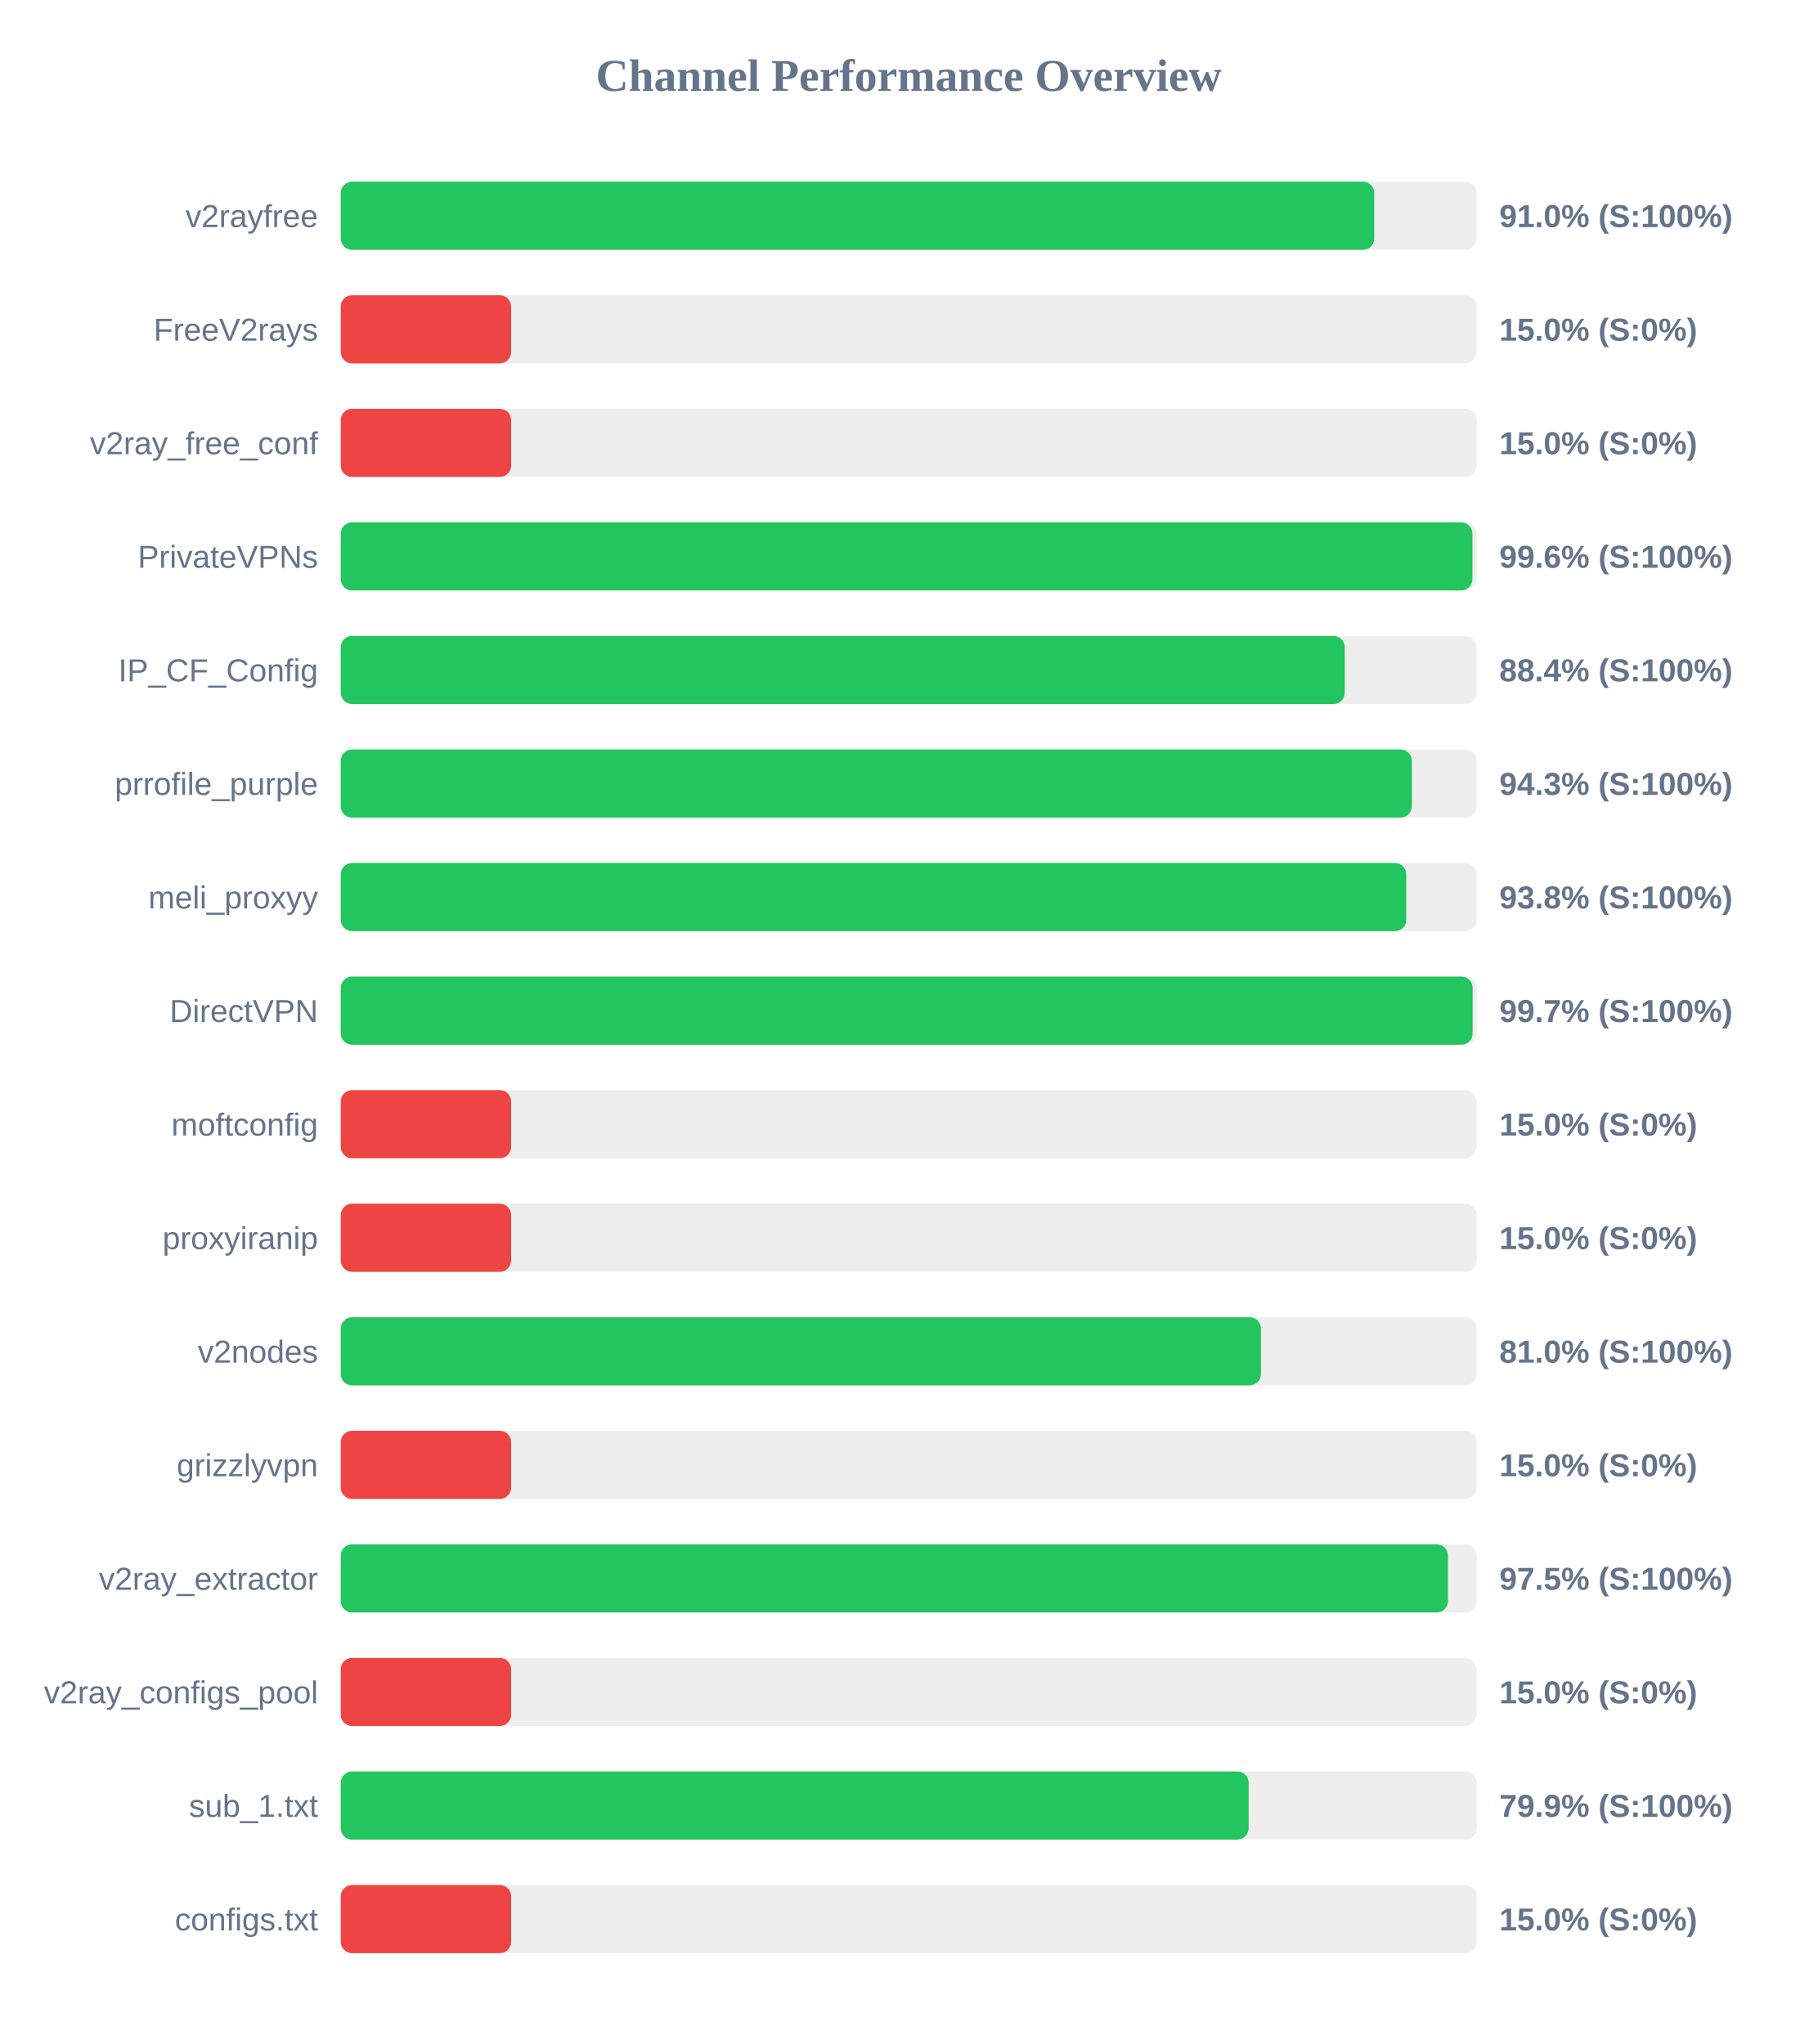
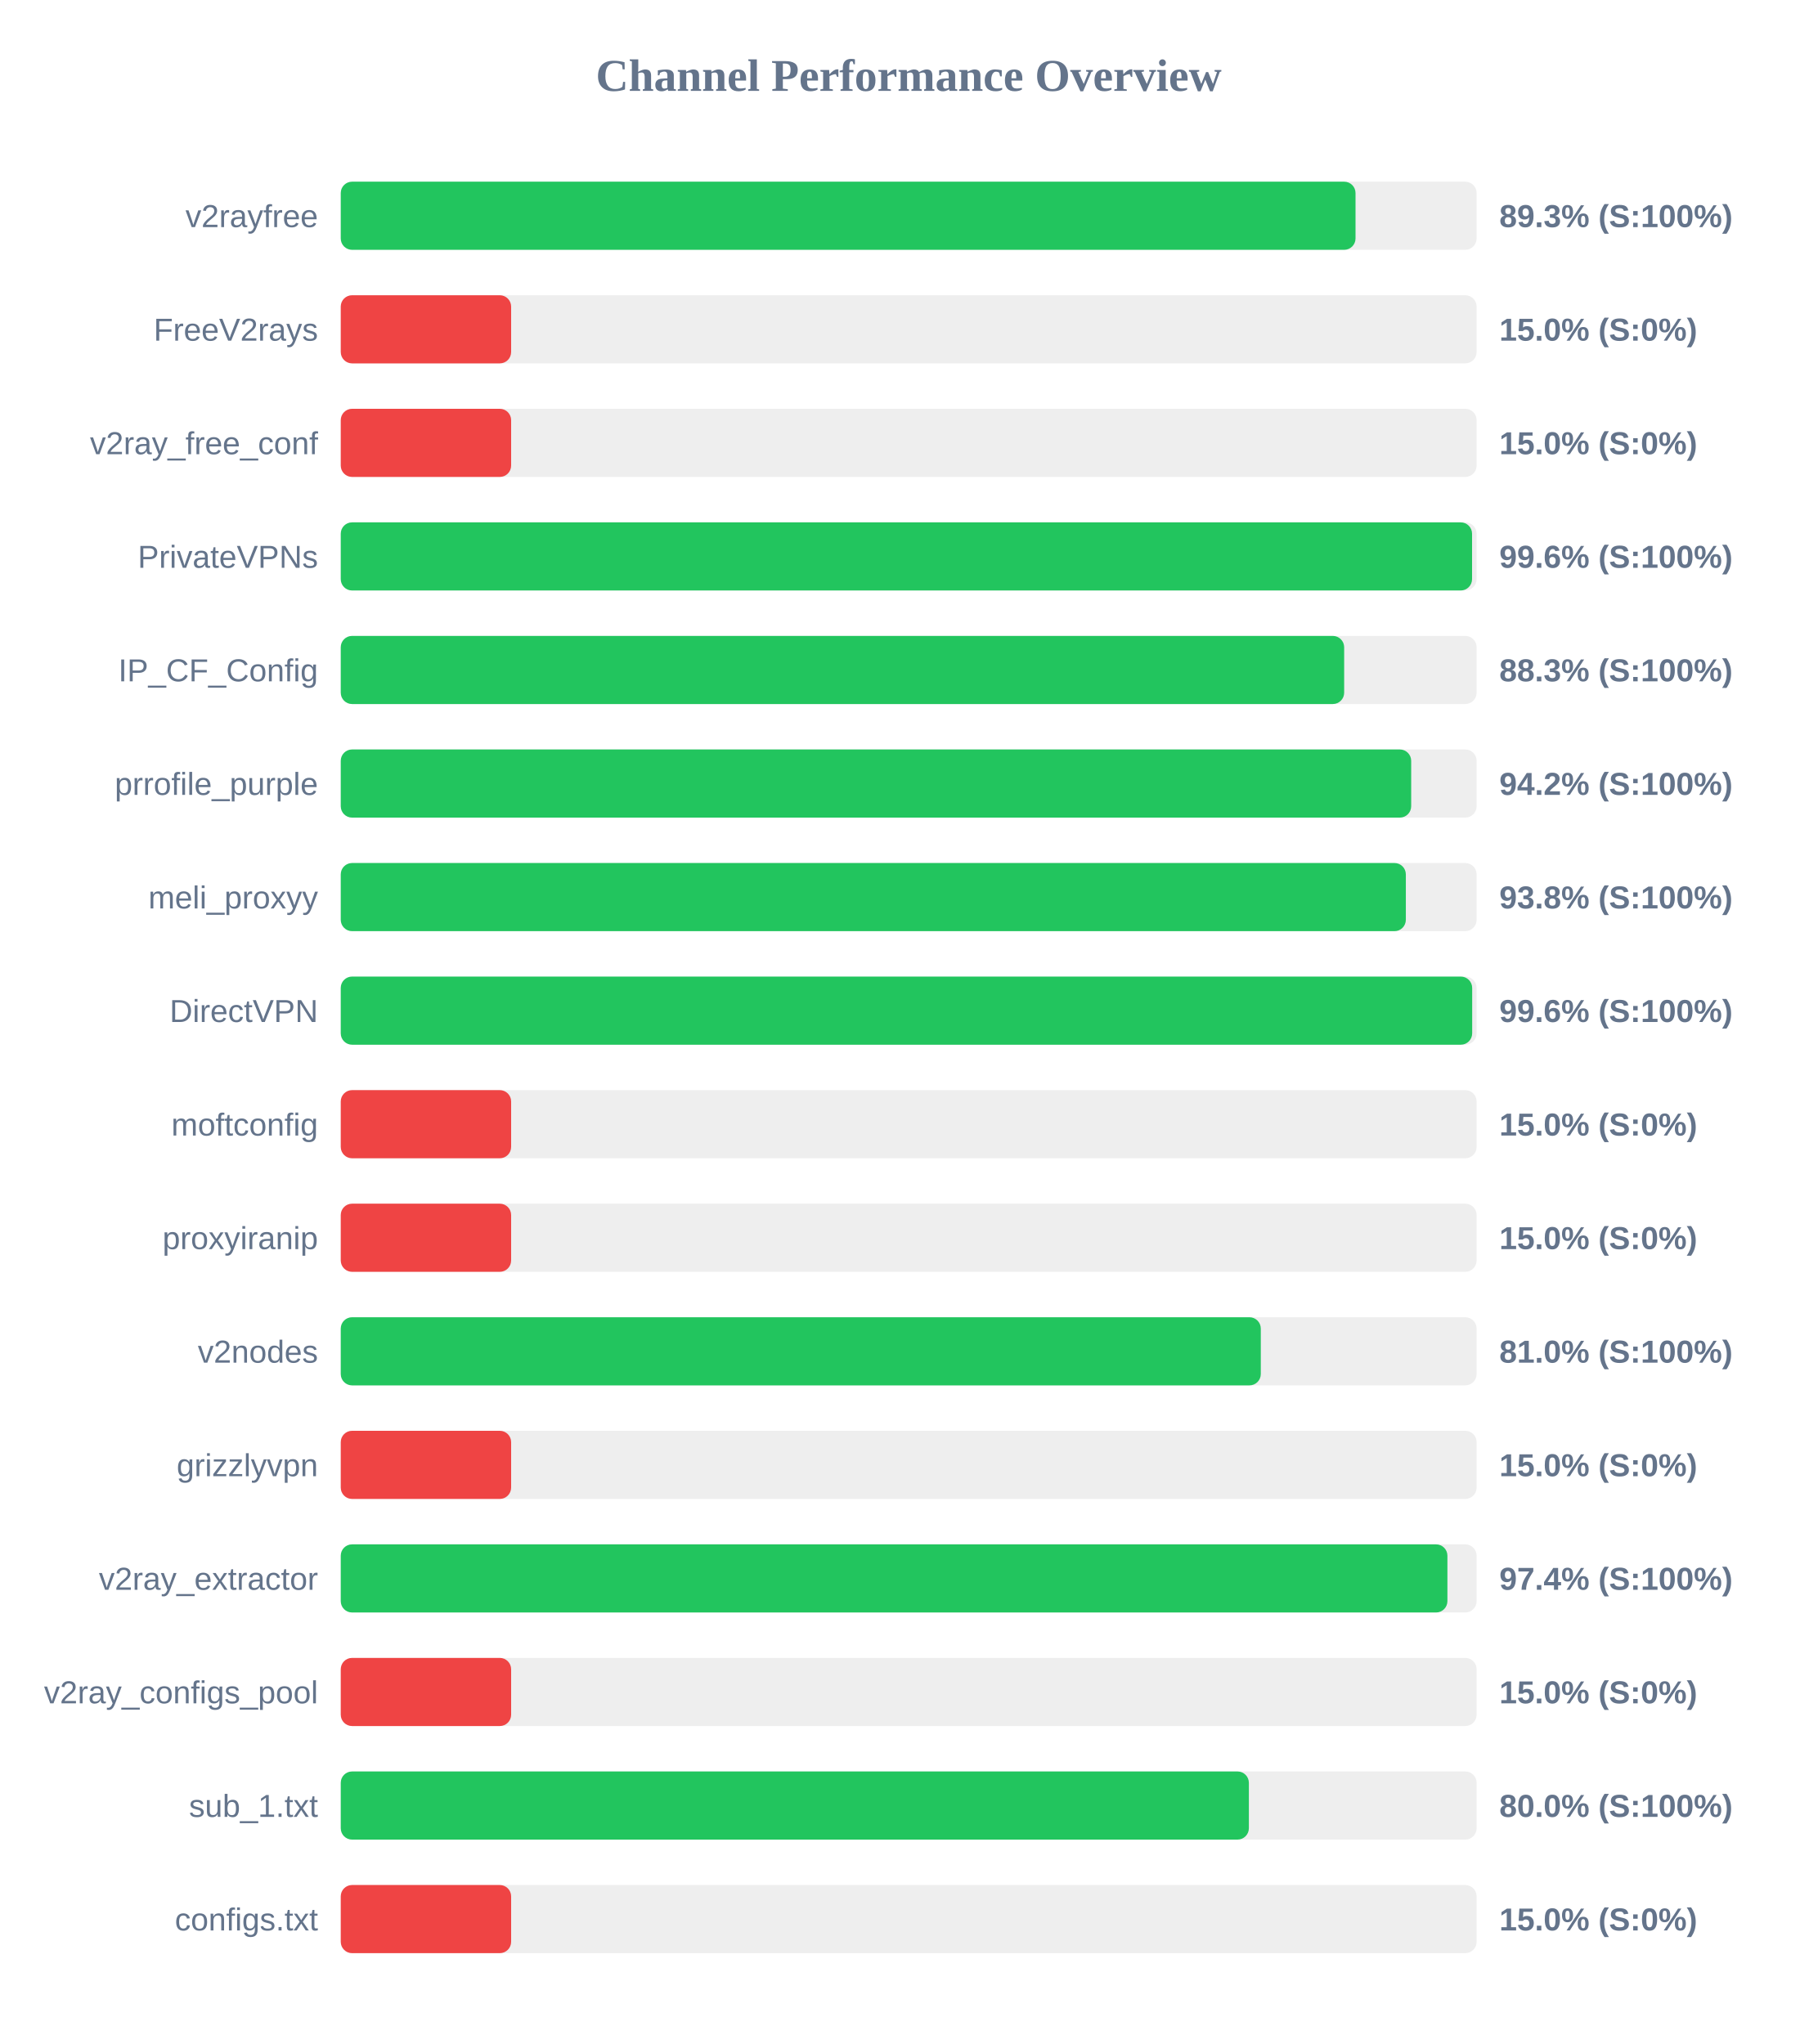
<svg xmlns="http://www.w3.org/2000/svg" width="800" height="900" version="1.1">
  <style>
        .row { font: 14px Arial; fill: #64748b; }
        .score { font: bold 14px Arial; fill: #64748b; }
    </style>
  <text x="400" y="40" text-anchor="middle" font-size="20px" font-weight="bold" fill="#64748b">Channel Performance Overview</text>
  <rect x="150" y="80" width="500" height="30" fill="#eee" rx="5" />
-   <rect x="150" y="80" width="454.95" height="30" fill="#22c55e" rx="5" />
+   <rect x="150" y="80" width="446.7" height="30" fill="#22c55e" rx="5" />
  <text x="140" y="100" text-anchor="end" class="row">v2rayfree</text>
-   <text x="660" y="100" text-anchor="start" class="score">91.0% (S:100%)</text>
+   <text x="660" y="100" text-anchor="start" class="score">89.3% (S:100%)</text>
  <rect x="150" y="130" width="500" height="30" fill="#eee" rx="5" />
  <rect x="150" y="130" width="75.0" height="30" fill="#ef4444" rx="5" />
  <text x="140" y="150" text-anchor="end" class="row">FreeV2rays</text>
  <text x="660" y="150" text-anchor="start" class="score">15.0% (S:0%)</text>
  <rect x="150" y="180" width="500" height="30" fill="#eee" rx="5" />
  <rect x="150" y="180" width="75.0" height="30" fill="#ef4444" rx="5" />
  <text x="140" y="200" text-anchor="end" class="row">v2ray_free_conf</text>
  <text x="660" y="200" text-anchor="start" class="score">15.0% (S:0%)</text>
  <rect x="150" y="230" width="500" height="30" fill="#eee" rx="5" />
-   <rect x="150" y="230" width="498.15" height="30" fill="#22c55e" rx="5" />
+   <rect x="150" y="230" width="498.0" height="30" fill="#22c55e" rx="5" />
  <text x="140" y="250" text-anchor="end" class="row">PrivateVPNs</text>
  <text x="660" y="250" text-anchor="start" class="score">99.6% (S:100%)</text>
  <rect x="150" y="280" width="500" height="30" fill="#eee" rx="5" />
-   <rect x="150" y="280" width="441.95" height="30" fill="#22c55e" rx="5" />
+   <rect x="150" y="280" width="441.7" height="30" fill="#22c55e" rx="5" />
  <text x="140" y="300" text-anchor="end" class="row">IP_CF_Config</text>
-   <text x="660" y="300" text-anchor="start" class="score">88.4% (S:100%)</text>
+   <text x="660" y="300" text-anchor="start" class="score">88.3% (S:100%)</text>
  <rect x="150" y="330" width="500" height="30" fill="#eee" rx="5" />
-   <rect x="150" y="330" width="471.5" height="30" fill="#22c55e" rx="5" />
+   <rect x="150" y="330" width="471.2" height="30" fill="#22c55e" rx="5" />
  <text x="140" y="350" text-anchor="end" class="row">prrofile_purple</text>
-   <text x="660" y="350" text-anchor="start" class="score">94.3% (S:100%)</text>
+   <text x="660" y="350" text-anchor="start" class="score">94.2% (S:100%)</text>
  <rect x="150" y="380" width="500" height="30" fill="#eee" rx="5" />
-   <rect x="150" y="380" width="469.05" height="30" fill="#22c55e" rx="5" />
+   <rect x="150" y="380" width="468.85" height="30" fill="#22c55e" rx="5" />
  <text x="140" y="400" text-anchor="end" class="row">meli_proxyy</text>
  <text x="660" y="400" text-anchor="start" class="score">93.8% (S:100%)</text>
  <rect x="150" y="430" width="500" height="30" fill="#eee" rx="5" />
-   <rect x="150" y="430" width="498.25" height="30" fill="#22c55e" rx="5" />
+   <rect x="150" y="430" width="498.05" height="30" fill="#22c55e" rx="5" />
  <text x="140" y="450" text-anchor="end" class="row">DirectVPN</text>
-   <text x="660" y="450" text-anchor="start" class="score">99.7% (S:100%)</text>
+   <text x="660" y="450" text-anchor="start" class="score">99.6% (S:100%)</text>
  <rect x="150" y="480" width="500" height="30" fill="#eee" rx="5" />
  <rect x="150" y="480" width="75.0" height="30" fill="#ef4444" rx="5" />
  <text x="140" y="500" text-anchor="end" class="row">moftconfig</text>
  <text x="660" y="500" text-anchor="start" class="score">15.0% (S:0%)</text>
  <rect x="150" y="530" width="500" height="30" fill="#eee" rx="5" />
  <rect x="150" y="530" width="75.0" height="30" fill="#ef4444" rx="5" />
  <text x="140" y="550" text-anchor="end" class="row">proxyiranip</text>
  <text x="660" y="550" text-anchor="start" class="score">15.0% (S:0%)</text>
  <rect x="150" y="580" width="500" height="30" fill="#eee" rx="5" />
-   <rect x="150" y="580" width="405.05" height="30" fill="#22c55e" rx="5" />
+   <rect x="150" y="580" width="405.0" height="30" fill="#22c55e" rx="5" />
  <text x="140" y="600" text-anchor="end" class="row">v2nodes</text>
  <text x="660" y="600" text-anchor="start" class="score">81.0% (S:100%)</text>
  <rect x="150" y="630" width="500" height="30" fill="#eee" rx="5" />
  <rect x="150" y="630" width="75.0" height="30" fill="#ef4444" rx="5" />
  <text x="140" y="650" text-anchor="end" class="row">grizzlyvpn</text>
  <text x="660" y="650" text-anchor="start" class="score">15.0% (S:0%)</text>
  <rect x="150" y="680" width="500" height="30" fill="#eee" rx="5" />
-   <rect x="150" y="680" width="487.4" height="30" fill="#22c55e" rx="5" />
+   <rect x="150" y="680" width="487.15" height="30" fill="#22c55e" rx="5" />
  <text x="140" y="700" text-anchor="end" class="row">v2ray_extractor</text>
-   <text x="660" y="700" text-anchor="start" class="score">97.5% (S:100%)</text>
+   <text x="660" y="700" text-anchor="start" class="score">97.4% (S:100%)</text>
  <rect x="150" y="730" width="500" height="30" fill="#eee" rx="5" />
  <rect x="150" y="730" width="75.0" height="30" fill="#ef4444" rx="5" />
  <text x="140" y="750" text-anchor="end" class="row">v2ray_configs_pool</text>
  <text x="660" y="750" text-anchor="start" class="score">15.0% (S:0%)</text>
  <rect x="150" y="780" width="500" height="30" fill="#eee" rx="5" />
-   <rect x="150" y="780" width="399.65" height="30" fill="#22c55e" rx="5" />
+   <rect x="150" y="780" width="399.75" height="30" fill="#22c55e" rx="5" />
  <text x="140" y="800" text-anchor="end" class="row">sub_1.txt</text>
-   <text x="660" y="800" text-anchor="start" class="score">79.9% (S:100%)</text>
+   <text x="660" y="800" text-anchor="start" class="score">80.0% (S:100%)</text>
  <rect x="150" y="830" width="500" height="30" fill="#eee" rx="5" />
  <rect x="150" y="830" width="75.0" height="30" fill="#ef4444" rx="5" />
  <text x="140" y="850" text-anchor="end" class="row">configs.txt</text>
  <text x="660" y="850" text-anchor="start" class="score">15.0% (S:0%)</text>
</svg>
